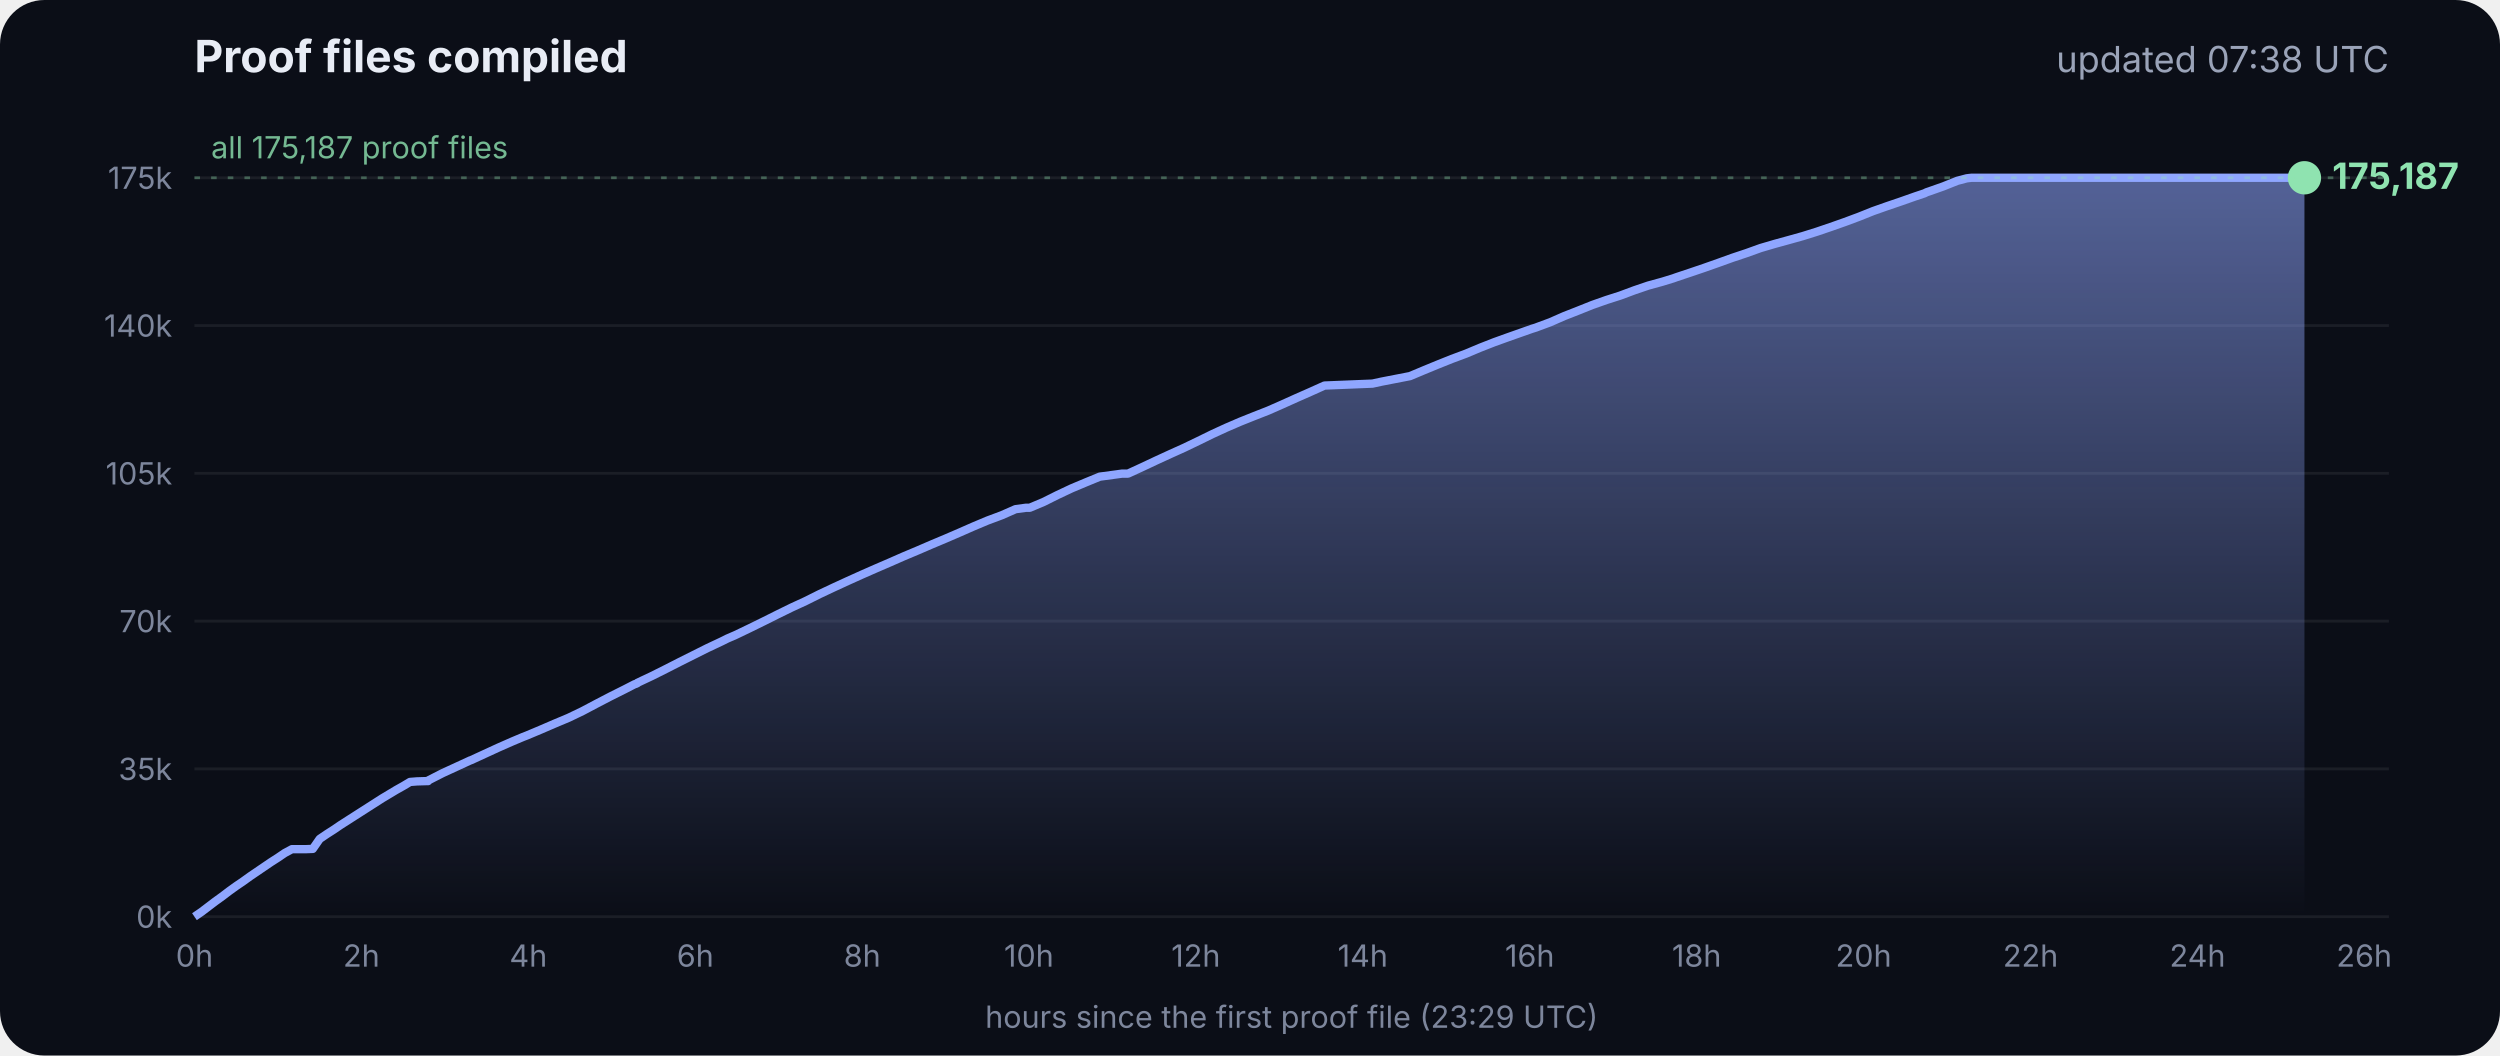
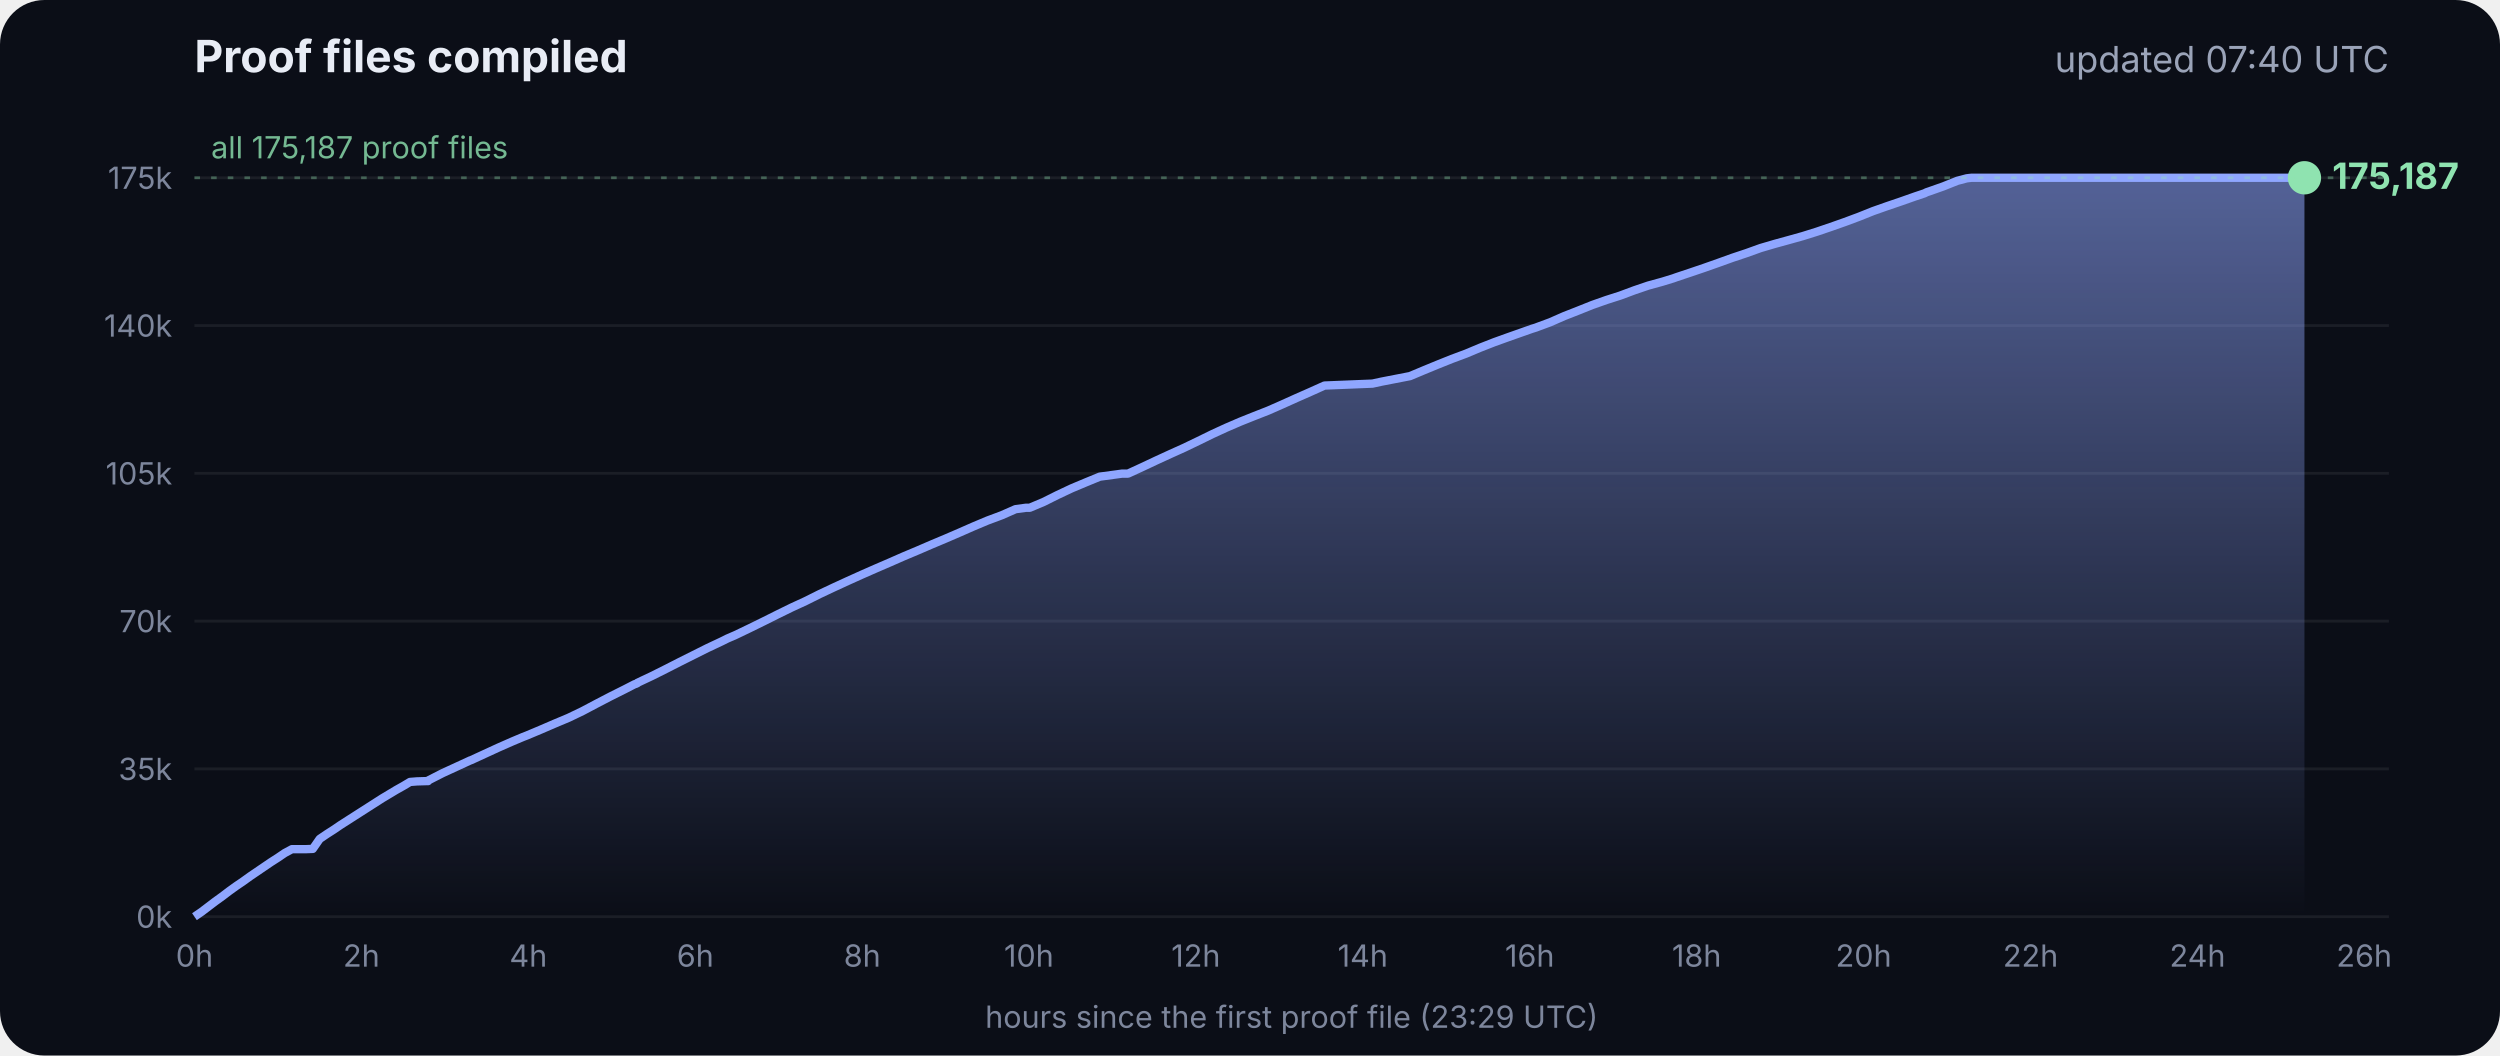
<svg xmlns="http://www.w3.org/2000/svg" viewBox="0 0 900 380" font-family="Inter, -apple-system, Segoe UI, sans-serif">
  <defs>
    <linearGradient id="g" x1="0" y1="0" x2="0" y2="1">
      <stop offset="0" stop-color="#8fa6ff" stop-opacity=".55" />
      <stop offset="1" stop-color="#8fa6ff" stop-opacity="0" />
    </linearGradient>
  </defs>
  <rect width="900" height="380" rx="16" fill="#0b0e17" />
  <text x="70" y="26" fill="#e8ecf5" font-size="16" font-weight="700">Proof files compiled</text>
-   <text x="860" y="26" fill="#9aa3b8" font-size="13" text-anchor="end">updated 07:38 UTC</text>
+   <text x="860" y="26" fill="#9aa3b8" font-size="13" text-anchor="end">updated 07:40 UTC</text>
  <line x1="70" x2="860" y1="330.0" y2="330.0" stroke="#ffffff" stroke-opacity=".07" />
  <text x="62" y="334.0" fill="#7d869c" font-size="11" text-anchor="end">0k</text>
  <line x1="70" x2="860" y1="276.8" y2="276.8" stroke="#ffffff" stroke-opacity=".07" />
  <text x="62" y="280.8" fill="#7d869c" font-size="11" text-anchor="end">35k</text>
  <line x1="70" x2="860" y1="223.6" y2="223.6" stroke="#ffffff" stroke-opacity=".07" />
  <text x="62" y="227.6" fill="#7d869c" font-size="11" text-anchor="end">70k</text>
  <line x1="70" x2="860" y1="170.4" y2="170.4" stroke="#ffffff" stroke-opacity=".07" />
  <text x="62" y="174.4" fill="#7d869c" font-size="11" text-anchor="end">105k</text>
  <line x1="70" x2="860" y1="117.2" y2="117.2" stroke="#ffffff" stroke-opacity=".07" />
  <text x="62" y="121.2" fill="#7d869c" font-size="11" text-anchor="end">140k</text>
  <line x1="70" x2="860" y1="64.0" y2="64.0" stroke="#ffffff" stroke-opacity=".07" />
  <text x="62" y="68.0" fill="#7d869c" font-size="11" text-anchor="end">175k</text>
  <text x="70.0" y="348" fill="#7d869c" font-size="11" text-anchor="middle">0h</text>
  <text x="130.1" y="348" fill="#7d869c" font-size="11" text-anchor="middle">2h</text>
  <text x="190.2" y="348" fill="#7d869c" font-size="11" text-anchor="middle">4h</text>
  <text x="250.3" y="348" fill="#7d869c" font-size="11" text-anchor="middle">6h</text>
  <text x="310.4" y="348" fill="#7d869c" font-size="11" text-anchor="middle">8h</text>
  <text x="370.4" y="348" fill="#7d869c" font-size="11" text-anchor="middle">10h</text>
  <text x="430.5" y="348" fill="#7d869c" font-size="11" text-anchor="middle">12h</text>
  <text x="490.6" y="348" fill="#7d869c" font-size="11" text-anchor="middle">14h</text>
  <text x="550.7" y="348" fill="#7d869c" font-size="11" text-anchor="middle">16h</text>
  <text x="610.8" y="348" fill="#7d869c" font-size="11" text-anchor="middle">18h</text>
  <text x="670.9" y="348" fill="#7d869c" font-size="11" text-anchor="middle">20h</text>
  <text x="731.0" y="348" fill="#7d869c" font-size="11" text-anchor="middle">22h</text>
  <text x="791.1" y="348" fill="#7d869c" font-size="11" text-anchor="middle">24h</text>
  <text x="851.1" y="348" fill="#7d869c" font-size="11" text-anchor="middle">26h</text>
  <polygon points="70.0,330.0 70.0,330.0 72.5,328.3 75.0,326.4 77.5,324.5 80.0,322.7 82.5,320.8 85.0,319.0 87.5,317.3 90.0,315.5 92.5,313.8 95.0,312.1 97.5,310.4 100.0,308.8 102.5,307.1 105.1,305.7 107.6,305.7 110.1,305.7 112.6,305.6 115.1,302.0 117.6,300.3 120.1,298.7 122.6,297.0 125.1,295.4 127.6,293.8 130.1,292.2 132.6,290.6 135.1,289.0 137.6,287.4 140.1,285.9 142.6,284.4 145.1,283.0 147.6,281.5 150.1,281.3 153.5,281.2 153.7,281.2 154.1,281.2 154.3,280.9 159.4,278.3 164.4,276.0 169.4,273.7 169.5,273.7 174.5,271.4 179.5,269.1 184.5,266.9 188.3,265.3 189.6,264.8 194.6,262.7 199.7,260.5 204.7,258.4 209.7,256.0 214.8,253.3 219.8,250.7 224.8,248.2 228.5,246.3 228.9,246.2 229.5,245.9 229.5,245.8 234.6,243.4 239.6,240.9 244.7,238.3 249.7,235.8 254.7,233.3 259.8,230.9 261.8,229.9 264.8,228.6 269.8,226.2 274.9,223.7 279.9,221.2 285.0,218.7 290.0,216.4 295.0,213.9 300.1,211.5 305.1,209.2 310.2,206.9 315.2,204.7 320.3,202.5 325.3,200.3 330.3,198.2 335.4,196.0 340.4,193.9 345.5,191.7 350.5,189.5 355.5,187.4 360.6,185.5 365.6,183.3 369.3,182.8 370.7,182.8 375.7,180.7 380.7,178.2 385.8,175.8 390.8,173.7 395.9,171.6 404.0,170.5 406.1,170.5 411.1,168.2 416.2,165.8 421.2,163.5 426.3,161.2 431.3,158.8 436.4,156.3 441.4,154.0 446.5,151.8 451.5,149.8 456.6,147.8 461.6,145.6 466.7,143.3 471.7,141.1 476.8,138.8 494.1,138.1 497.3,137.4 507.6,135.4 512.6,133.3 517.7,131.2 522.7,129.2 527.8,127.3 532.8,125.2 537.9,123.2 542.9,121.4 548.0,119.6 551.4,118.4 553.0,117.9 553.5,117.7 558.1,116.0 563.1,113.8 568.2,111.8 573.2,109.8 578.3,108.0 583.3,106.4 588.4,104.5 593.4,102.8 598.5,101.4 602.4,100.2 603.5,99.8 608.6,98.1 613.6,96.4 618.7,94.6 623.7,92.8 628.8,91.1 633.8,89.3 635.5,88.8 638.9,87.8 644.0,86.4 649.0,85.0 654.1,83.4 659.1,81.7 664.2,79.9 669.3,78.0 674.3,76.0 679.4,74.2 684.4,72.5 689.5,70.7 692.8,69.6 693.6,69.2 694.5,68.9 699.6,67.1 704.6,65.1 708.0,64.2 708.8,64.1 709.7,64.0 713.4,64.0 715.2,64.0 718.5,64.0 723.5,64.0 728.6,64.0 733.7,64.0 738.7,64.0 743.7,64.0 748.8,64.0 753.9,64.0 758.9,64.0 764.0,64.0 769.0,64.0 774.1,64.0 779.1,64.0 784.2,64.0 789.2,64.0 794.3,64.0 797.0,64.0 798.2,64.0 799.3,64.0 804.4,64.0 809.4,64.0 814.5,64.0 818.9,64.0 819.1,64.0 819.5,64.0 822.0,64.0 824.6,64.0 826.0,64.0 826.0,64.0 826.4,64.0 828.9,64.0 829.2,64.0 829.6,64.0 829.6,330.0" fill="url(#g)" />
  <polyline points="70.0,330.0 72.5,328.3 75.0,326.4 77.5,324.5 80.0,322.7 82.5,320.8 85.0,319.0 87.5,317.3 90.0,315.5 92.5,313.8 95.0,312.1 97.5,310.4 100.0,308.8 102.5,307.1 105.1,305.7 107.6,305.7 110.1,305.7 112.6,305.6 115.1,302.0 117.6,300.3 120.1,298.7 122.6,297.0 125.1,295.4 127.6,293.8 130.1,292.2 132.6,290.6 135.1,289.0 137.6,287.4 140.1,285.9 142.6,284.4 145.1,283.0 147.6,281.5 150.1,281.3 153.5,281.2 153.7,281.2 154.1,281.2 154.3,280.9 159.4,278.3 164.4,276.0 169.4,273.7 169.5,273.7 174.5,271.4 179.5,269.1 184.5,266.9 188.3,265.3 189.6,264.8 194.6,262.7 199.7,260.5 204.7,258.4 209.7,256.0 214.8,253.3 219.8,250.7 224.8,248.2 228.5,246.3 228.9,246.2 229.5,245.9 229.5,245.8 234.6,243.4 239.6,240.9 244.7,238.3 249.7,235.8 254.7,233.3 259.8,230.9 261.8,229.9 264.8,228.6 269.8,226.2 274.9,223.7 279.9,221.2 285.0,218.7 290.0,216.4 295.0,213.9 300.1,211.5 305.1,209.2 310.2,206.9 315.2,204.7 320.3,202.5 325.3,200.3 330.3,198.2 335.4,196.0 340.4,193.9 345.5,191.7 350.5,189.5 355.5,187.4 360.6,185.5 365.6,183.3 369.3,182.8 370.7,182.8 375.7,180.7 380.7,178.2 385.8,175.8 390.8,173.7 395.9,171.6 404.0,170.5 406.1,170.5 411.1,168.2 416.2,165.8 421.2,163.5 426.3,161.2 431.3,158.8 436.4,156.3 441.4,154.0 446.5,151.8 451.5,149.8 456.6,147.8 461.6,145.6 466.7,143.3 471.7,141.1 476.8,138.8 494.1,138.1 497.3,137.4 507.6,135.4 512.6,133.3 517.7,131.2 522.7,129.2 527.8,127.3 532.8,125.2 537.9,123.2 542.9,121.4 548.0,119.6 551.4,118.4 553.0,117.9 553.5,117.7 558.1,116.0 563.1,113.8 568.2,111.8 573.2,109.8 578.3,108.0 583.3,106.4 588.4,104.5 593.4,102.8 598.5,101.4 602.4,100.2 603.5,99.8 608.6,98.1 613.6,96.4 618.7,94.6 623.7,92.8 628.8,91.1 633.8,89.3 635.5,88.8 638.9,87.8 644.0,86.4 649.0,85.0 654.1,83.4 659.1,81.7 664.2,79.9 669.3,78.0 674.3,76.0 679.4,74.2 684.4,72.5 689.5,70.7 692.8,69.6 693.6,69.2 694.5,68.9 699.6,67.1 704.6,65.1 708.0,64.2 708.8,64.1 709.7,64.0 713.4,64.0 715.2,64.0 718.5,64.0 723.5,64.0 728.6,64.0 733.7,64.0 738.7,64.0 743.7,64.0 748.8,64.0 753.9,64.0 758.9,64.0 764.0,64.0 769.0,64.0 774.1,64.0 779.1,64.0 784.2,64.0 789.2,64.0 794.3,64.0 797.0,64.0 798.2,64.0 799.3,64.0 804.4,64.0 809.4,64.0 814.5,64.0 818.9,64.0 819.1,64.0 819.5,64.0 822.0,64.0 824.6,64.0 826.0,64.0 826.0,64.0 826.4,64.0 828.9,64.0 829.2,64.0 829.6,64.0" fill="none" stroke="#8fa6ff" stroke-width="3" stroke-linejoin="round" />
  <circle cx="829.6" cy="64.0" r="6" fill="#8fe3b0" />
  <text x="839.6" y="68.0" fill="#8fe3b0" font-size="13" font-weight="700">175,187</text>
  <line x1="70" x2="860" y1="64.0" y2="64.0" stroke="#8fe3b0" stroke-opacity=".35" stroke-dasharray="2 4" />
  <text x="76" y="57.0" fill="#8fe3b0" fill-opacity=".8" font-size="11">all 175,187 proof files</text>
  <text x="465" y="370" fill="#7d869c" font-size="11" text-anchor="middle">hours since the first proof file (23:29 UTC)</text>
</svg>
